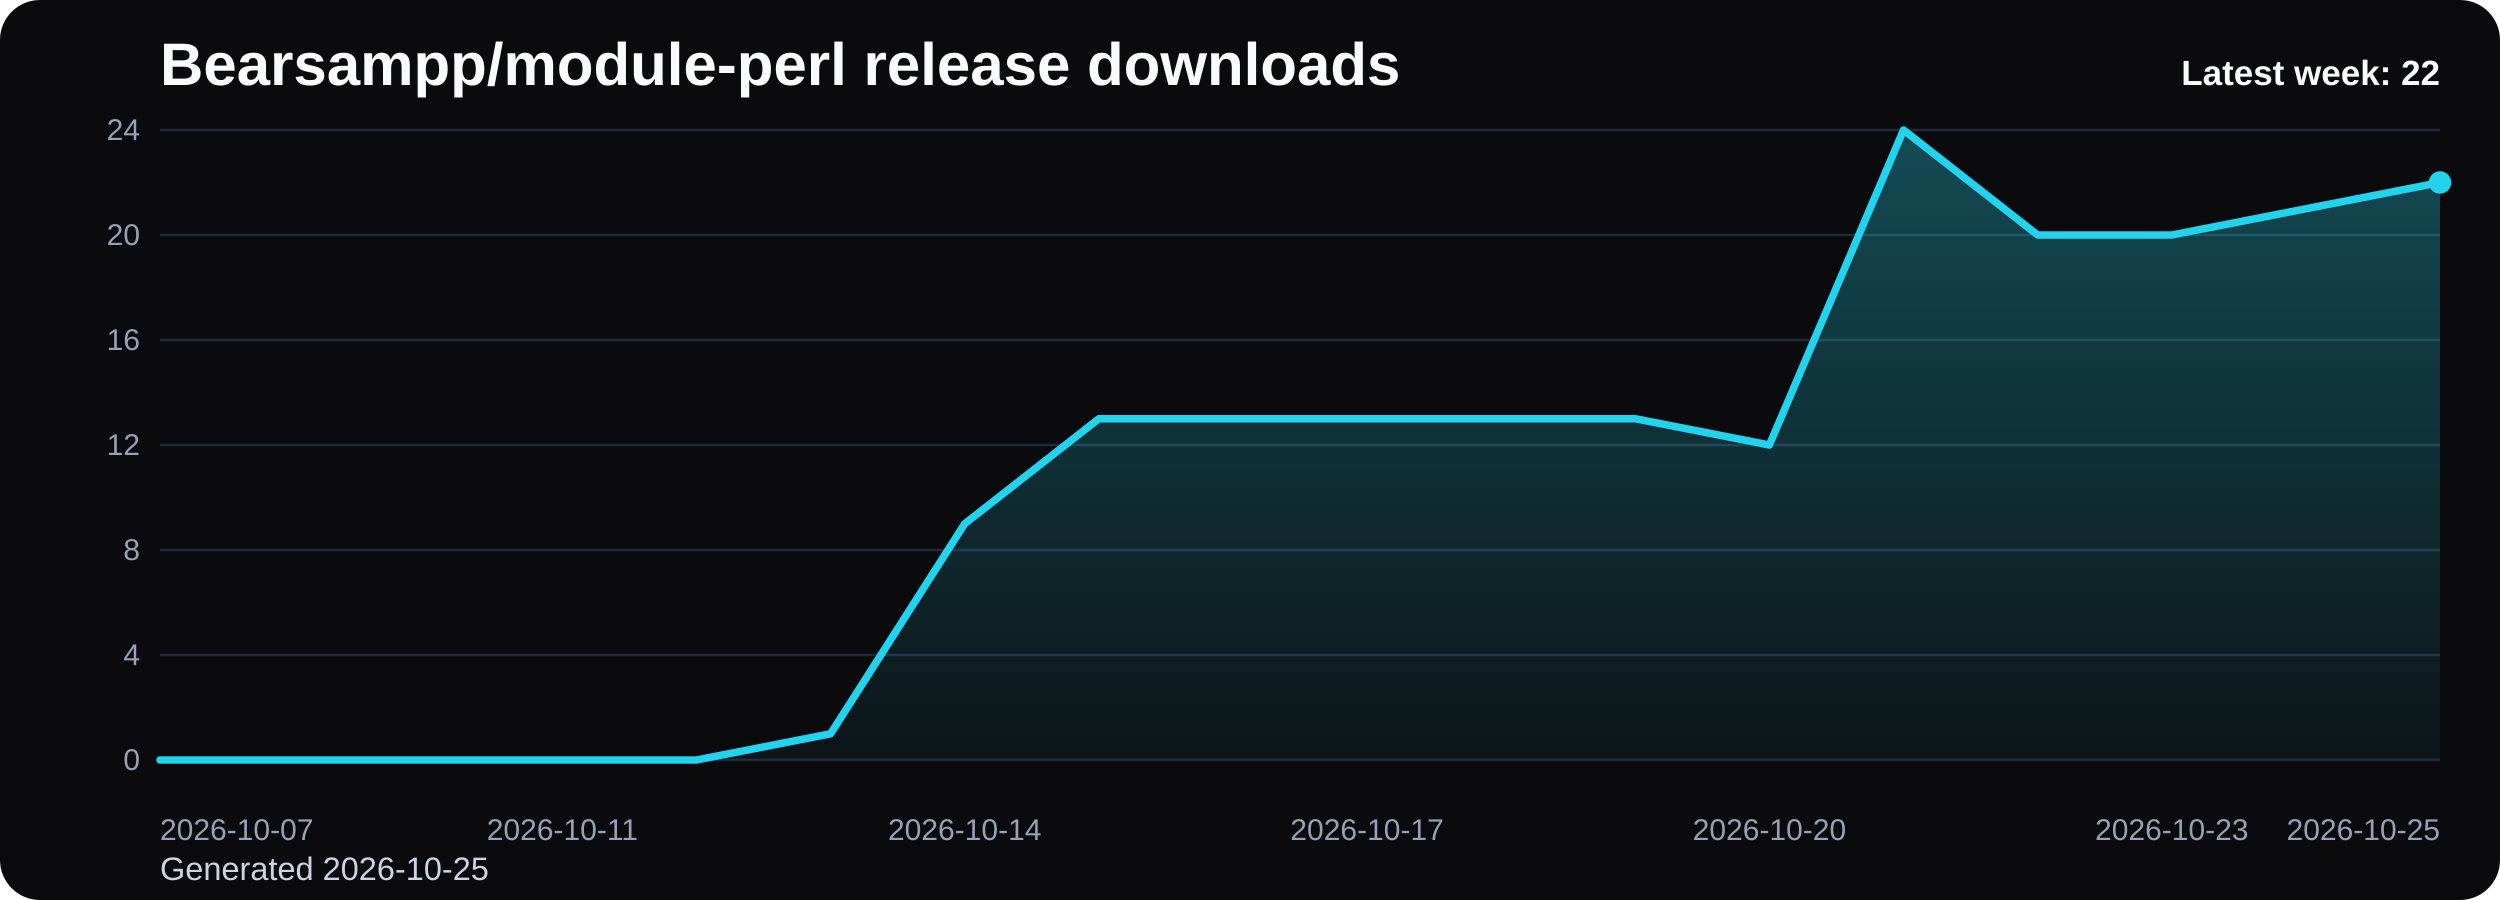
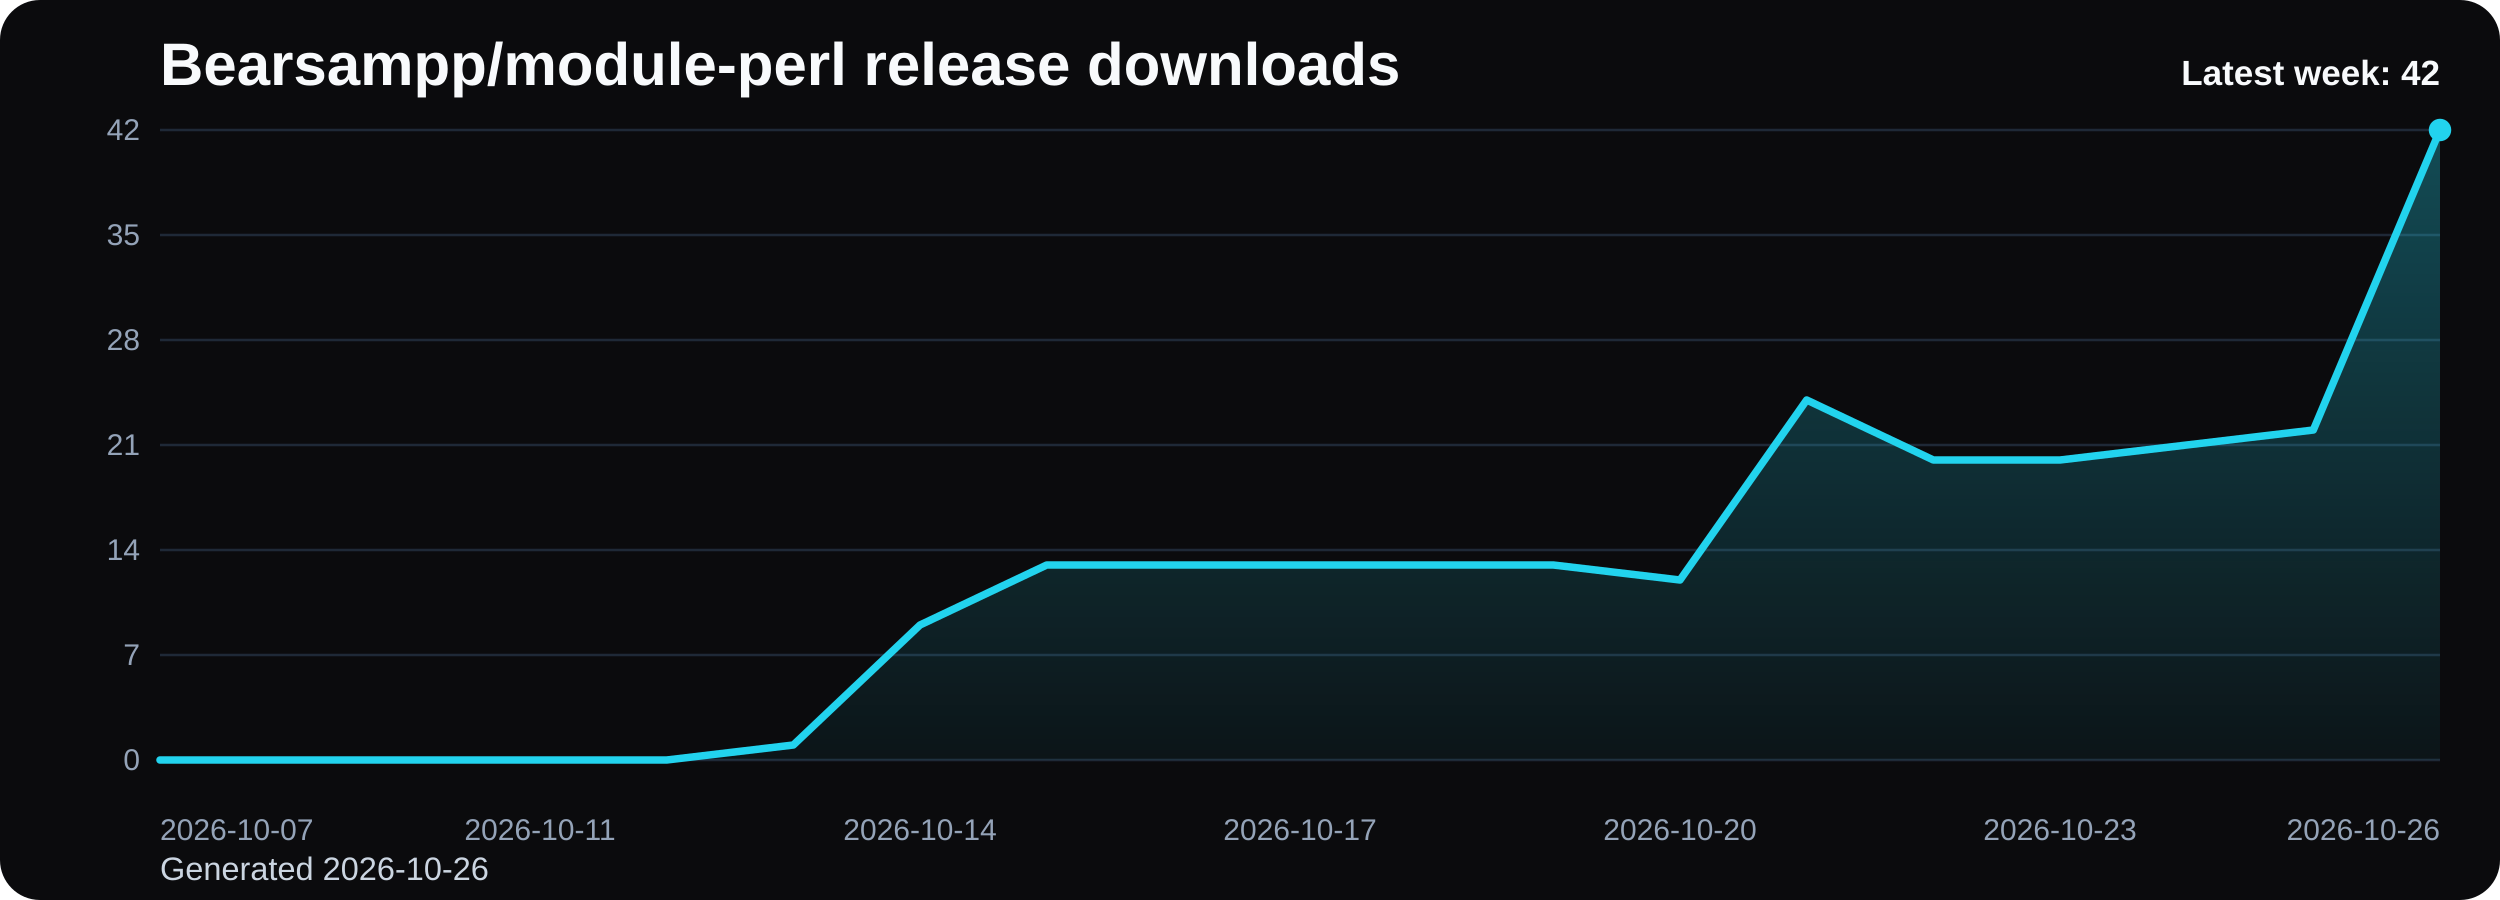
<svg xmlns="http://www.w3.org/2000/svg" viewBox="0 0 1000 360" role="img" aria-label="Bearsampp/module-perl release downloads chart">
  <defs>
    <linearGradient id="fill-weekly-black" x1="0" y1="0" x2="0" y2="1">
      <stop offset="0%" stop-color="#22d3ee" stop-opacity="0.32" />
      <stop offset="100%" stop-color="#22d3ee" stop-opacity="0.05" />
    </linearGradient>
    <style>
      .bg { fill: #0b0b0d; }
      .title { font: 700 24px Arial, sans-serif; fill: #f8fafc; }
      .sub { font: 400 13px Arial, sans-serif; fill: #cbd5e1; }
      .grid { stroke: #1f2937; stroke-width: 1; }
      .axis { font: 400 12px Arial, sans-serif; fill: #94a3b8; }
      .line { fill: none; stroke: #22d3ee; stroke-width: 3; stroke-linecap: round; stroke-linejoin: round; }
      .dot { fill: #22d3ee; }
      .value { font: 600 11px Arial, sans-serif; fill: #cbd5e1; }
      .latest { font: 700 14px Arial, sans-serif; fill: #f8fafc; }
    </style>
  </defs>
  <rect class="bg" x="0" y="0" width="1000" height="360" rx="16" />
  <text class="title" x="64" y="34">Bearsampp/module-perl release downloads</text>
-   <text class="sub" x="64" y="352">Generated 2026-10-25</text>
+   <text class="sub" x="64" y="352">Generated 2026-10-26</text>
  <line x1="64" y1="52.00" x2="976" y2="52.00" class="grid" />
-   <text x="56" y="56.00" text-anchor="end" class="axis">24</text>
+   <text x="56" y="56.00" text-anchor="end" class="axis">42</text>
  <line x1="64" y1="94.00" x2="976" y2="94.00" class="grid" />
-   <text x="56" y="98.00" text-anchor="end" class="axis">20</text>
+   <text x="56" y="98.00" text-anchor="end" class="axis">35</text>
  <line x1="64" y1="136.00" x2="976" y2="136.00" class="grid" />
-   <text x="56" y="140.00" text-anchor="end" class="axis">16</text>
+   <text x="56" y="140.00" text-anchor="end" class="axis">28</text>
  <line x1="64" y1="178.00" x2="976" y2="178.00" class="grid" />
-   <text x="56" y="182.00" text-anchor="end" class="axis">12</text>
+   <text x="56" y="182.00" text-anchor="end" class="axis">21</text>
  <line x1="64" y1="220.00" x2="976" y2="220.00" class="grid" />
-   <text x="56" y="224.00" text-anchor="end" class="axis">8</text>
+   <text x="56" y="224.00" text-anchor="end" class="axis">14</text>
  <line x1="64" y1="262.00" x2="976" y2="262.00" class="grid" />
-   <text x="56" y="266.00" text-anchor="end" class="axis">4</text>
+   <text x="56" y="266.00" text-anchor="end" class="axis">7</text>
  <line x1="64" y1="304.00" x2="976" y2="304.00" class="grid" />
  <text x="56" y="308.00" text-anchor="end" class="axis">0</text>
-   <path d="M 64.00 304 L 64.00 304.00 L 117.65 304.00 L 171.29 304.00 L 224.94 304.00 L 278.59 304.00 L 332.24 293.50 L 385.88 209.50 L 439.53 167.50 L 493.18 167.50 L 546.82 167.50 L 600.47 167.50 L 654.12 167.50 L 707.76 178.00 L 761.41 52.00 L 815.06 94.00 L 868.71 94.00 L 922.35 83.50 L 976.00 73.00 L 976.00 304 Z" fill="url(#fill-weekly-black)" />
-   <polyline class="line" points="64.00,304.00 117.65,304.00 171.29,304.00 224.94,304.00 278.59,304.00 332.24,293.50 385.88,209.50 439.53,167.50 493.18,167.50 546.82,167.50 600.47,167.50 654.12,167.50 707.76,178.00 761.41,52.00 815.06,94.00 868.71,94.00 922.35,83.50 976.00,73.00" />
-   <circle class="dot" cx="976.00" cy="73.00" r="4.5" />
+   <path d="M 64.00 304 L 64.00 304.00 L 114.67 304.00 L 165.33 304.00 L 216.00 304.00 L 266.67 304.00 L 317.33 298.00 L 368.00 250.00 L 418.67 226.00 L 469.33 226.00 L 520.00 226.00 L 570.67 226.00 L 621.33 226.00 L 672.00 232.00 L 722.67 160.00 L 773.33 184.00 L 824.00 184.00 L 874.67 178.00 L 925.33 172.00 L 976.00 52.00 L 976.00 304 Z" fill="url(#fill-weekly-black)" />
+   <polyline class="line" points="64.00,304.00 114.67,304.00 165.33,304.00 216.00,304.00 266.67,304.00 317.33,298.00 368.00,250.00 418.67,226.00 469.33,226.00 520.00,226.00 570.67,226.00 621.33,226.00 672.00,232.00 722.67,160.00 773.33,184.00 824.00,184.00 874.67,178.00 925.33,172.00 976.00,52.00" />
+   <circle class="dot" cx="976.00" cy="52.00" r="4.5" />
  <text class="axis" x="64.00" y="336" text-anchor="start">2026-10-07</text>
-   <text class="axis" x="224.94" y="336" text-anchor="middle">2026-10-11</text>
-   <text class="axis" x="385.88" y="336" text-anchor="middle">2026-10-14</text>
-   <text class="axis" x="546.82" y="336" text-anchor="middle">2026-10-17</text>
-   <text class="axis" x="707.76" y="336" text-anchor="middle">2026-10-20</text>
-   <text class="axis" x="868.71" y="336" text-anchor="middle">2026-10-23</text>
-   <text class="axis" x="976.00" y="336" text-anchor="end">2026-10-25</text>
-   <text class="latest" x="976" y="34" text-anchor="end">Latest week: 22</text>
+   <text class="axis" x="216.00" y="336" text-anchor="middle">2026-10-11</text>
+   <text class="axis" x="368.00" y="336" text-anchor="middle">2026-10-14</text>
+   <text class="axis" x="520.00" y="336" text-anchor="middle">2026-10-17</text>
+   <text class="axis" x="672.00" y="336" text-anchor="middle">2026-10-20</text>
+   <text class="axis" x="824.00" y="336" text-anchor="middle">2026-10-23</text>
+   <text class="axis" x="976.00" y="336" text-anchor="end">2026-10-26</text>
+   <text class="latest" x="976" y="34" text-anchor="end">Latest week: 42</text>
</svg>
